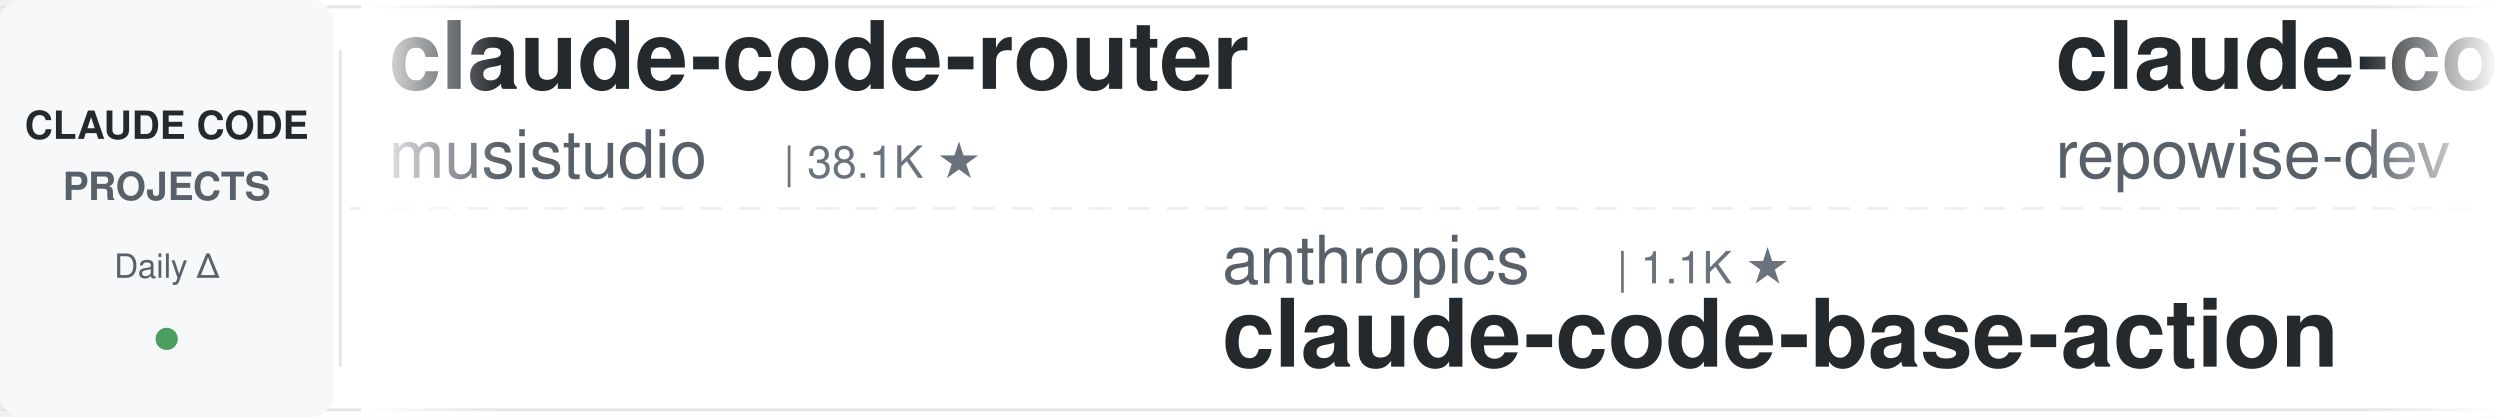
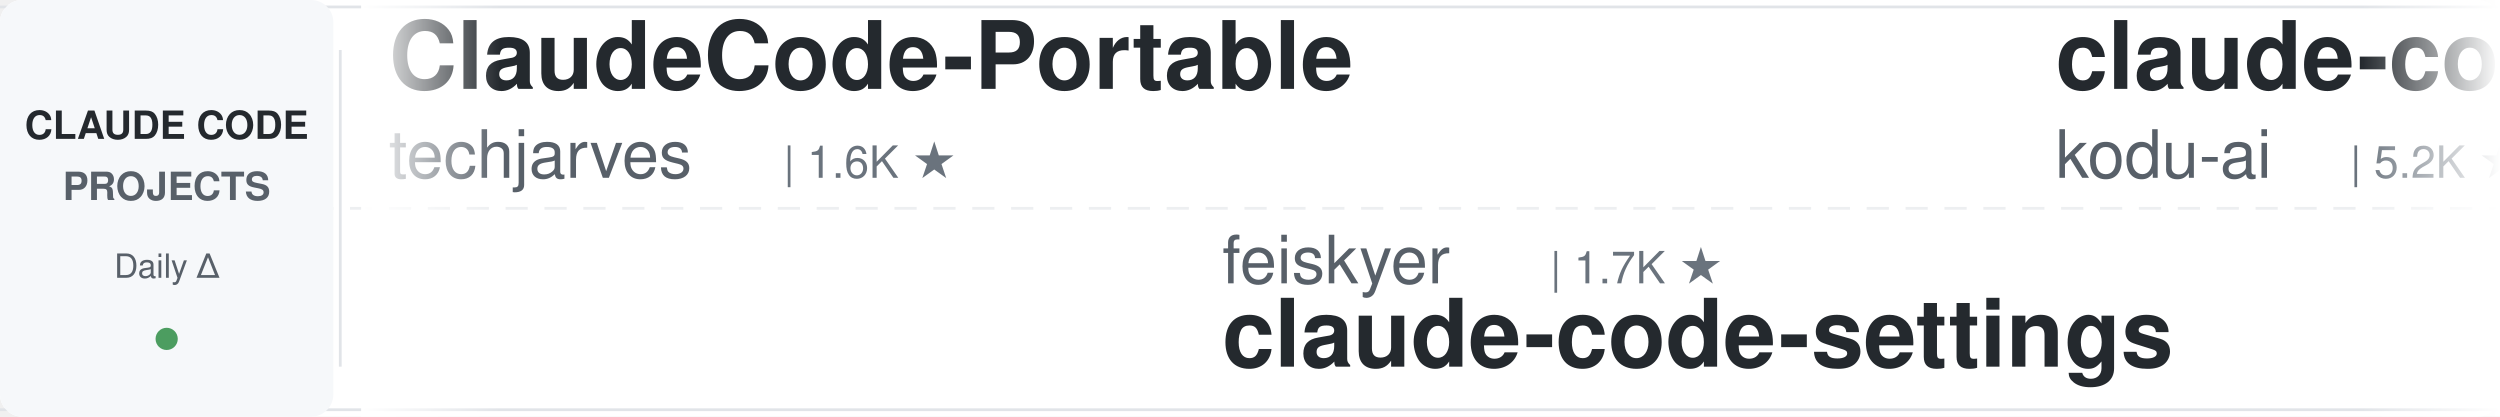
<svg xmlns="http://www.w3.org/2000/svg" width="900" height="150">
  <defs>
    <linearGradient id="leftFade" x1="0%" y1="0%" x2="100%" y2="0%">
      <stop offset="0%" style="stop-color:#ffffff;stop-opacity:1" />
      <stop offset="100%" style="stop-color:#ffffff;stop-opacity:0" />
    </linearGradient>
    <linearGradient id="rightFade" x1="0%" y1="0%" x2="100%" y2="0%">
      <stop offset="0%" style="stop-color:#ffffff;stop-opacity:0" />
      <stop offset="100%" style="stop-color:#ffffff;stop-opacity:1" />
    </linearGradient>
  </defs>
  <rect width="900" height="150" fill="#ffffff" rx="8" />
  <rect x="0" y="2" width="900" height="1" fill="#e1e4e8" />
  <rect x="0" y="147" width="900" height="1" fill="#e1e4e8" />
  <line x1="0" y1="75" x2="900" y2="75" stroke="#e1e4e8" stroke-width="1" stroke-dasharray="8 6" opacity="0.6" />
  <rect x="0" y="0" width="120" height="150" fill="#f6f8fa" rx="8" />
  <text x="60" y="50" font-family="-apple-system, BlinkMacSystemFont, 'Segoe UI', Helvetica, Arial, sans-serif" font-size="14" font-weight="600" fill="#24292e" text-anchor="middle">CLAUDE CODE</text>
  <text x="60" y="72" font-family="-apple-system, BlinkMacSystemFont, 'Segoe UI', Helvetica, Arial, sans-serif" font-size="14" font-weight="600" fill="#586069" text-anchor="middle">PROJECTS</text>
  <text x="60" y="100" font-family="-apple-system, BlinkMacSystemFont, 'Segoe UI', Helvetica, Arial, sans-serif" font-size="12" font-weight="500" fill="#586069" text-anchor="middle">Daily Δ</text>
  <circle cx="60" cy="122" r="4" fill="#22863a" opacity="0.8" />
  <rect x="122" y="18" width="1" height="114" fill="#e1e4e8" />
  <clipPath id="tickerClip">
    <rect x="130" y="0" width="770" height="150" />
  </clipPath>
  <g clip-path="url(#tickerClip)">
    <g id="tickerItems">
      <animateTransform attributeName="transform" attributeType="XML" type="translate" from="0 0" to="-3000 0" dur="54s" repeatCount="indefinite" />
      <g transform="translate(0, 0)">
-         <text x="140" y="32" font-family="-apple-system, BlinkMacSystemFont, 'Segoe UI', Helvetica, Arial, sans-serif" font-size="34" font-weight="600" fill="#24292e">claude-code-router</text>
-         <text x="140" y="64" font-family="-apple-system, BlinkMacSystemFont, 'Segoe UI', Helvetica, Arial, sans-serif" font-size="24" font-weight="400" fill="#586069">musistudio</text>
-         <text x="282" y="64" font-family="-apple-system, BlinkMacSystemFont, 'Segoe UI', Helvetica, Arial, sans-serif" font-size="16" font-weight="500" fill="#6a737d">| 38.1K ★</text>
+         <text x="140" y="32" font-family="-apple-system, BlinkMacSystemFont, 'Segoe UI', Helvetica, Arial, sans-serif" font-size="34" font-weight="600" fill="#24292e">ClaudeCode-Portable</text>
+         <text x="140" y="64" font-family="-apple-system, BlinkMacSystemFont, 'Segoe UI', Helvetica, Arial, sans-serif" font-size="24" font-weight="400" fill="#586069">techjarves</text>
+         <text x="282" y="64" font-family="-apple-system, BlinkMacSystemFont, 'Segoe UI', Helvetica, Arial, sans-serif" font-size="16" font-weight="500" fill="#6a737d">| 1.6K ★</text>
      </g>
      <g transform="translate(300, 0)">
-         <text x="140" y="102" font-family="-apple-system, BlinkMacSystemFont, 'Segoe UI', Helvetica, Arial, sans-serif" font-size="24" font-weight="400" fill="#586069">anthropics</text>
-         <text x="282" y="102" font-family="-apple-system, BlinkMacSystemFont, 'Segoe UI', Helvetica, Arial, sans-serif" font-size="16" font-weight="500" fill="#6a737d">| 1.1K ★</text>
-         <text x="140" y="132" font-family="-apple-system, BlinkMacSystemFont, 'Segoe UI', Helvetica, Arial, sans-serif" font-size="34" font-weight="600" fill="#24292e">claude-code-base-action</text>
+         <text x="140" y="102" font-family="-apple-system, BlinkMacSystemFont, 'Segoe UI', Helvetica, Arial, sans-serif" font-size="24" font-weight="400" fill="#586069">feiskyer</text>
+         <text x="258" y="102" font-family="-apple-system, BlinkMacSystemFont, 'Segoe UI', Helvetica, Arial, sans-serif" font-size="16" font-weight="500" fill="#6a737d">| 1.7K ★</text>
+         <text x="140" y="132" font-family="-apple-system, BlinkMacSystemFont, 'Segoe UI', Helvetica, Arial, sans-serif" font-size="34" font-weight="600" fill="#24292e">claude-code-settings</text>
      </g>
      <g transform="translate(600, 0)">
-         <text x="140" y="32" font-family="-apple-system, BlinkMacSystemFont, 'Segoe UI', Helvetica, Arial, sans-serif" font-size="34" font-weight="600" fill="#24292e">claude-code-prompts</text>
-         <text x="140" y="64" font-family="-apple-system, BlinkMacSystemFont, 'Segoe UI', Helvetica, Arial, sans-serif" font-size="24" font-weight="400" fill="#586069">repowise-dev</text>
-         <text x="306" y="64" font-family="-apple-system, BlinkMacSystemFont, 'Segoe UI', Helvetica, Arial, sans-serif" font-size="16" font-weight="500" fill="#6a737d">| 1.2K ★</text>
+         <text x="140" y="32" font-family="-apple-system, BlinkMacSystemFont, 'Segoe UI', Helvetica, Arial, sans-serif" font-size="34" font-weight="600" fill="#24292e">claude-coder</text>
+         <text x="140" y="64" font-family="-apple-system, BlinkMacSystemFont, 'Segoe UI', Helvetica, Arial, sans-serif" font-size="24" font-weight="400" fill="#586069">kodu-ai</text>
+         <text x="246" y="64" font-family="-apple-system, BlinkMacSystemFont, 'Segoe UI', Helvetica, Arial, sans-serif" font-size="16" font-weight="500" fill="#6a737d">| 5.2K ★</text>
      </g>
      <g transform="translate(900, 0)">
-         <text x="140" y="102" font-family="-apple-system, BlinkMacSystemFont, 'Segoe UI', Helvetica, Arial, sans-serif" font-size="24" font-weight="400" fill="#586069">anthropics</text>
-         <text x="282" y="102" font-family="-apple-system, BlinkMacSystemFont, 'Segoe UI', Helvetica, Arial, sans-serif" font-size="16" font-weight="500" fill="#6a737d">| 9.9K ★</text>
-         <text x="140" y="132" font-family="-apple-system, BlinkMacSystemFont, 'Segoe UI', Helvetica, Arial, sans-serif" font-size="34" font-weight="600" fill="#24292e">claude-code-action</text>
+         <text x="140" y="102" font-family="-apple-system, BlinkMacSystemFont, 'Segoe UI', Helvetica, Arial, sans-serif" font-size="24" font-weight="400" fill="#586069">ykdojo</text>
+         <text x="234" y="102" font-family="-apple-system, BlinkMacSystemFont, 'Segoe UI', Helvetica, Arial, sans-serif" font-size="16" font-weight="500" fill="#6a737d">| 10.3K ★</text>
+         <text x="140" y="132" font-family="-apple-system, BlinkMacSystemFont, 'Segoe UI', Helvetica, Arial, sans-serif" font-size="34" font-weight="600" fill="#24292e">claude-code-tips</text>
      </g>
      <g transform="translate(1200, 0)">
-         <text x="140" y="32" font-family="-apple-system, BlinkMacSystemFont, 'Segoe UI', Helvetica, Arial, sans-serif" font-size="34" font-weight="600" fill="#24292e">ECC</text>
-         <text x="140" y="64" font-family="-apple-system, BlinkMacSystemFont, 'Segoe UI', Helvetica, Arial, sans-serif" font-size="24" font-weight="400" fill="#586069">affaan-m</text>
-         <text x="258" y="64" font-family="-apple-system, BlinkMacSystemFont, 'Segoe UI', Helvetica, Arial, sans-serif" font-size="16" font-weight="500" fill="#6a737d">| 302.4K ★</text>
+         <text x="140" y="32" font-family="-apple-system, BlinkMacSystemFont, 'Segoe UI', Helvetica, Arial, sans-serif" font-size="34" font-weight="600" fill="#24292e">claude-code-analysis</text>
+         <text x="140" y="64" font-family="-apple-system, BlinkMacSystemFont, 'Segoe UI', Helvetica, Arial, sans-serif" font-size="24" font-weight="400" fill="#586069">liuup</text>
+         <text x="222" y="64" font-family="-apple-system, BlinkMacSystemFont, 'Segoe UI', Helvetica, Arial, sans-serif" font-size="16" font-weight="500" fill="#6a737d">| 4.1K ★</text>
      </g>
      <g transform="translate(1500, 0)">
-         <text x="140" y="102" font-family="-apple-system, BlinkMacSystemFont, 'Segoe UI', Helvetica, Arial, sans-serif" font-size="24" font-weight="400" fill="#586069">shareAI-lab</text>
-         <text x="294" y="102" font-family="-apple-system, BlinkMacSystemFont, 'Segoe UI', Helvetica, Arial, sans-serif" font-size="16" font-weight="500" fill="#6a737d">| 80.4K ★</text>
-         <text x="140" y="132" font-family="-apple-system, BlinkMacSystemFont, 'Segoe UI', Helvetica, Arial, sans-serif" font-size="34" font-weight="600" fill="#24292e">learn-claude-code</text>
+         <text x="140" y="102" font-family="-apple-system, BlinkMacSystemFont, 'Segoe UI', Helvetica, Arial, sans-serif" font-size="24" font-weight="400" fill="#586069">oboard</text>
+         <text x="234" y="102" font-family="-apple-system, BlinkMacSystemFont, 'Segoe UI', Helvetica, Arial, sans-serif" font-size="16" font-weight="500" fill="#6a737d">| 3.3K ★</text>
+         <text x="140" y="132" font-family="-apple-system, BlinkMacSystemFont, 'Segoe UI', Helvetica, Arial, sans-serif" font-size="34" font-weight="600" fill="#24292e">claude-code-rev</text>
      </g>
      <g transform="translate(1800, 0)">
-         <text x="140" y="32" font-family="-apple-system, BlinkMacSystemFont, 'Segoe UI', Helvetica, Arial, sans-serif" font-size="34" font-weight="600" fill="#24292e">claude-code-settings</text>
-         <text x="140" y="64" font-family="-apple-system, BlinkMacSystemFont, 'Segoe UI', Helvetica, Arial, sans-serif" font-size="24" font-weight="400" fill="#586069">feiskyer</text>
-         <text x="258" y="64" font-family="-apple-system, BlinkMacSystemFont, 'Segoe UI', Helvetica, Arial, sans-serif" font-size="16" font-weight="500" fill="#6a737d">| 1.7K ★</text>
+         <text x="140" y="32" font-family="-apple-system, BlinkMacSystemFont, 'Segoe UI', Helvetica, Arial, sans-serif" font-size="34" font-weight="600" fill="#24292e">everything-claude-code</text>
+         <text x="140" y="64" font-family="-apple-system, BlinkMacSystemFont, 'Segoe UI', Helvetica, Arial, sans-serif" font-size="24" font-weight="400" fill="#586069">WorldFlowAI</text>
+         <text x="294" y="64" font-family="-apple-system, BlinkMacSystemFont, 'Segoe UI', Helvetica, Arial, sans-serif" font-size="16" font-weight="500" fill="#6a737d">| 6.4K ★</text>
      </g>
      <g transform="translate(2100, 0)">
-         <text x="140" y="102" font-family="-apple-system, BlinkMacSystemFont, 'Segoe UI', Helvetica, Arial, sans-serif" font-size="24" font-weight="400" fill="#586069">andrew-kramer-inno</text>
-         <text x="378" y="102" font-family="-apple-system, BlinkMacSystemFont, 'Segoe UI', Helvetica, Arial, sans-serif" font-size="16" font-weight="500" fill="#6a737d">| 597 ★</text>
-         <text x="140" y="132" font-family="-apple-system, BlinkMacSystemFont, 'Segoe UI', Helvetica, Arial, sans-serif" font-size="34" font-weight="600" fill="#24292e">claude-code-source-build</text>
+         <text x="140" y="102" font-family="-apple-system, BlinkMacSystemFont, 'Segoe UI', Helvetica, Arial, sans-serif" font-size="24" font-weight="400" fill="#586069">Cranot</text>
+         <text x="234" y="102" font-family="-apple-system, BlinkMacSystemFont, 'Segoe UI', Helvetica, Arial, sans-serif" font-size="16" font-weight="500" fill="#6a737d">| 2.9K ★</text>
+         <text x="140" y="132" font-family="-apple-system, BlinkMacSystemFont, 'Segoe UI', Helvetica, Arial, sans-serif" font-size="34" font-weight="600" fill="#24292e">claude-code-guide</text>
      </g>
      <g transform="translate(2400, 0)">
-         <text x="140" y="32" font-family="-apple-system, BlinkMacSystemFont, 'Segoe UI', Helvetica, Arial, sans-serif" font-size="34" font-weight="600" fill="#24292e">everything-claude-code-z...</text>
-         <text x="140" y="64" font-family="-apple-system, BlinkMacSystemFont, 'Segoe UI', Helvetica, Arial, sans-serif" font-size="24" font-weight="400" fill="#586069">xu-xiang</text>
-         <text x="258" y="64" font-family="-apple-system, BlinkMacSystemFont, 'Segoe UI', Helvetica, Arial, sans-serif" font-size="16" font-weight="500" fill="#6a737d">| 2.0K ★</text>
+         <text x="140" y="32" font-family="-apple-system, BlinkMacSystemFont, 'Segoe UI', Helvetica, Arial, sans-serif" font-size="34" font-weight="600" fill="#24292e">Claude-Code-Game-Studios</text>
+         <text x="140" y="64" font-family="-apple-system, BlinkMacSystemFont, 'Segoe UI', Helvetica, Arial, sans-serif" font-size="24" font-weight="400" fill="#586069">Donchitos</text>
+         <text x="270" y="64" font-family="-apple-system, BlinkMacSystemFont, 'Segoe UI', Helvetica, Arial, sans-serif" font-size="16" font-weight="500" fill="#6a737d">| 39.0K ★</text>
      </g>
      <g transform="translate(2700, 0)">
-         <text x="140" y="102" font-family="-apple-system, BlinkMacSystemFont, 'Segoe UI', Helvetica, Arial, sans-serif" font-size="24" font-weight="400" fill="#586069">asgeirtj</text>
-         <text x="258" y="102" font-family="-apple-system, BlinkMacSystemFont, 'Segoe UI', Helvetica, Arial, sans-serif" font-size="16" font-weight="500" fill="#6a737d">| 71.4K ★</text>
-         <text x="140" y="132" font-family="-apple-system, BlinkMacSystemFont, 'Segoe UI', Helvetica, Arial, sans-serif" font-size="34" font-weight="600" fill="#24292e">system_prompts_leaks</text>
+         <text x="140" y="102" font-family="-apple-system, BlinkMacSystemFont, 'Segoe UI', Helvetica, Arial, sans-serif" font-size="24" font-weight="400" fill="#586069">davila7</text>
+         <text x="246" y="102" font-family="-apple-system, BlinkMacSystemFont, 'Segoe UI', Helvetica, Arial, sans-serif" font-size="16" font-weight="500" fill="#6a737d">| 33.5K ★</text>
+         <text x="140" y="132" font-family="-apple-system, BlinkMacSystemFont, 'Segoe UI', Helvetica, Arial, sans-serif" font-size="34" font-weight="600" fill="#24292e">claude-code-templates</text>
      </g>
      <g transform="translate(3000, 0)">
-         <text x="140" y="32" font-family="-apple-system, BlinkMacSystemFont, 'Segoe UI', Helvetica, Arial, sans-serif" font-size="34" font-weight="600" fill="#24292e">claude-code-router</text>
-         <text x="140" y="64" font-family="-apple-system, BlinkMacSystemFont, 'Segoe UI', Helvetica, Arial, sans-serif" font-size="24" font-weight="400" fill="#586069">musistudio</text>
-         <text x="282" y="64" font-family="-apple-system, BlinkMacSystemFont, 'Segoe UI', Helvetica, Arial, sans-serif" font-size="16" font-weight="500" fill="#6a737d">| 38.1K ★</text>
+         <text x="140" y="32" font-family="-apple-system, BlinkMacSystemFont, 'Segoe UI', Helvetica, Arial, sans-serif" font-size="34" font-weight="600" fill="#24292e">ClaudeCode-Portable</text>
+         <text x="140" y="64" font-family="-apple-system, BlinkMacSystemFont, 'Segoe UI', Helvetica, Arial, sans-serif" font-size="24" font-weight="400" fill="#586069">techjarves</text>
+         <text x="282" y="64" font-family="-apple-system, BlinkMacSystemFont, 'Segoe UI', Helvetica, Arial, sans-serif" font-size="16" font-weight="500" fill="#6a737d">| 1.6K ★</text>
      </g>
      <g transform="translate(3300, 0)">
-         <text x="140" y="102" font-family="-apple-system, BlinkMacSystemFont, 'Segoe UI', Helvetica, Arial, sans-serif" font-size="24" font-weight="400" fill="#586069">anthropics</text>
-         <text x="282" y="102" font-family="-apple-system, BlinkMacSystemFont, 'Segoe UI', Helvetica, Arial, sans-serif" font-size="16" font-weight="500" fill="#6a737d">| 1.1K ★</text>
-         <text x="140" y="132" font-family="-apple-system, BlinkMacSystemFont, 'Segoe UI', Helvetica, Arial, sans-serif" font-size="34" font-weight="600" fill="#24292e">claude-code-base-action</text>
+         <text x="140" y="102" font-family="-apple-system, BlinkMacSystemFont, 'Segoe UI', Helvetica, Arial, sans-serif" font-size="24" font-weight="400" fill="#586069">feiskyer</text>
+         <text x="258" y="102" font-family="-apple-system, BlinkMacSystemFont, 'Segoe UI', Helvetica, Arial, sans-serif" font-size="16" font-weight="500" fill="#6a737d">| 1.7K ★</text>
+         <text x="140" y="132" font-family="-apple-system, BlinkMacSystemFont, 'Segoe UI', Helvetica, Arial, sans-serif" font-size="34" font-weight="600" fill="#24292e">claude-code-settings</text>
      </g>
      <g transform="translate(3600, 0)">
-         <text x="140" y="32" font-family="-apple-system, BlinkMacSystemFont, 'Segoe UI', Helvetica, Arial, sans-serif" font-size="34" font-weight="600" fill="#24292e">claude-code-prompts</text>
-         <text x="140" y="64" font-family="-apple-system, BlinkMacSystemFont, 'Segoe UI', Helvetica, Arial, sans-serif" font-size="24" font-weight="400" fill="#586069">repowise-dev</text>
-         <text x="306" y="64" font-family="-apple-system, BlinkMacSystemFont, 'Segoe UI', Helvetica, Arial, sans-serif" font-size="16" font-weight="500" fill="#6a737d">| 1.2K ★</text>
+         <text x="140" y="32" font-family="-apple-system, BlinkMacSystemFont, 'Segoe UI', Helvetica, Arial, sans-serif" font-size="34" font-weight="600" fill="#24292e">claude-coder</text>
+         <text x="140" y="64" font-family="-apple-system, BlinkMacSystemFont, 'Segoe UI', Helvetica, Arial, sans-serif" font-size="24" font-weight="400" fill="#586069">kodu-ai</text>
+         <text x="246" y="64" font-family="-apple-system, BlinkMacSystemFont, 'Segoe UI', Helvetica, Arial, sans-serif" font-size="16" font-weight="500" fill="#6a737d">| 5.2K ★</text>
      </g>
      <g transform="translate(3900, 0)">
-         <text x="140" y="102" font-family="-apple-system, BlinkMacSystemFont, 'Segoe UI', Helvetica, Arial, sans-serif" font-size="24" font-weight="400" fill="#586069">anthropics</text>
-         <text x="282" y="102" font-family="-apple-system, BlinkMacSystemFont, 'Segoe UI', Helvetica, Arial, sans-serif" font-size="16" font-weight="500" fill="#6a737d">| 9.9K ★</text>
-         <text x="140" y="132" font-family="-apple-system, BlinkMacSystemFont, 'Segoe UI', Helvetica, Arial, sans-serif" font-size="34" font-weight="600" fill="#24292e">claude-code-action</text>
+         <text x="140" y="102" font-family="-apple-system, BlinkMacSystemFont, 'Segoe UI', Helvetica, Arial, sans-serif" font-size="24" font-weight="400" fill="#586069">ykdojo</text>
+         <text x="234" y="102" font-family="-apple-system, BlinkMacSystemFont, 'Segoe UI', Helvetica, Arial, sans-serif" font-size="16" font-weight="500" fill="#6a737d">| 10.3K ★</text>
+         <text x="140" y="132" font-family="-apple-system, BlinkMacSystemFont, 'Segoe UI', Helvetica, Arial, sans-serif" font-size="34" font-weight="600" fill="#24292e">claude-code-tips</text>
      </g>
    </g>
  </g>
  <rect x="130" y="0" width="50" height="150" fill="url(#leftFade)" />
  <rect x="850" y="0" width="50" height="150" fill="url(#rightFade)" />
</svg>
